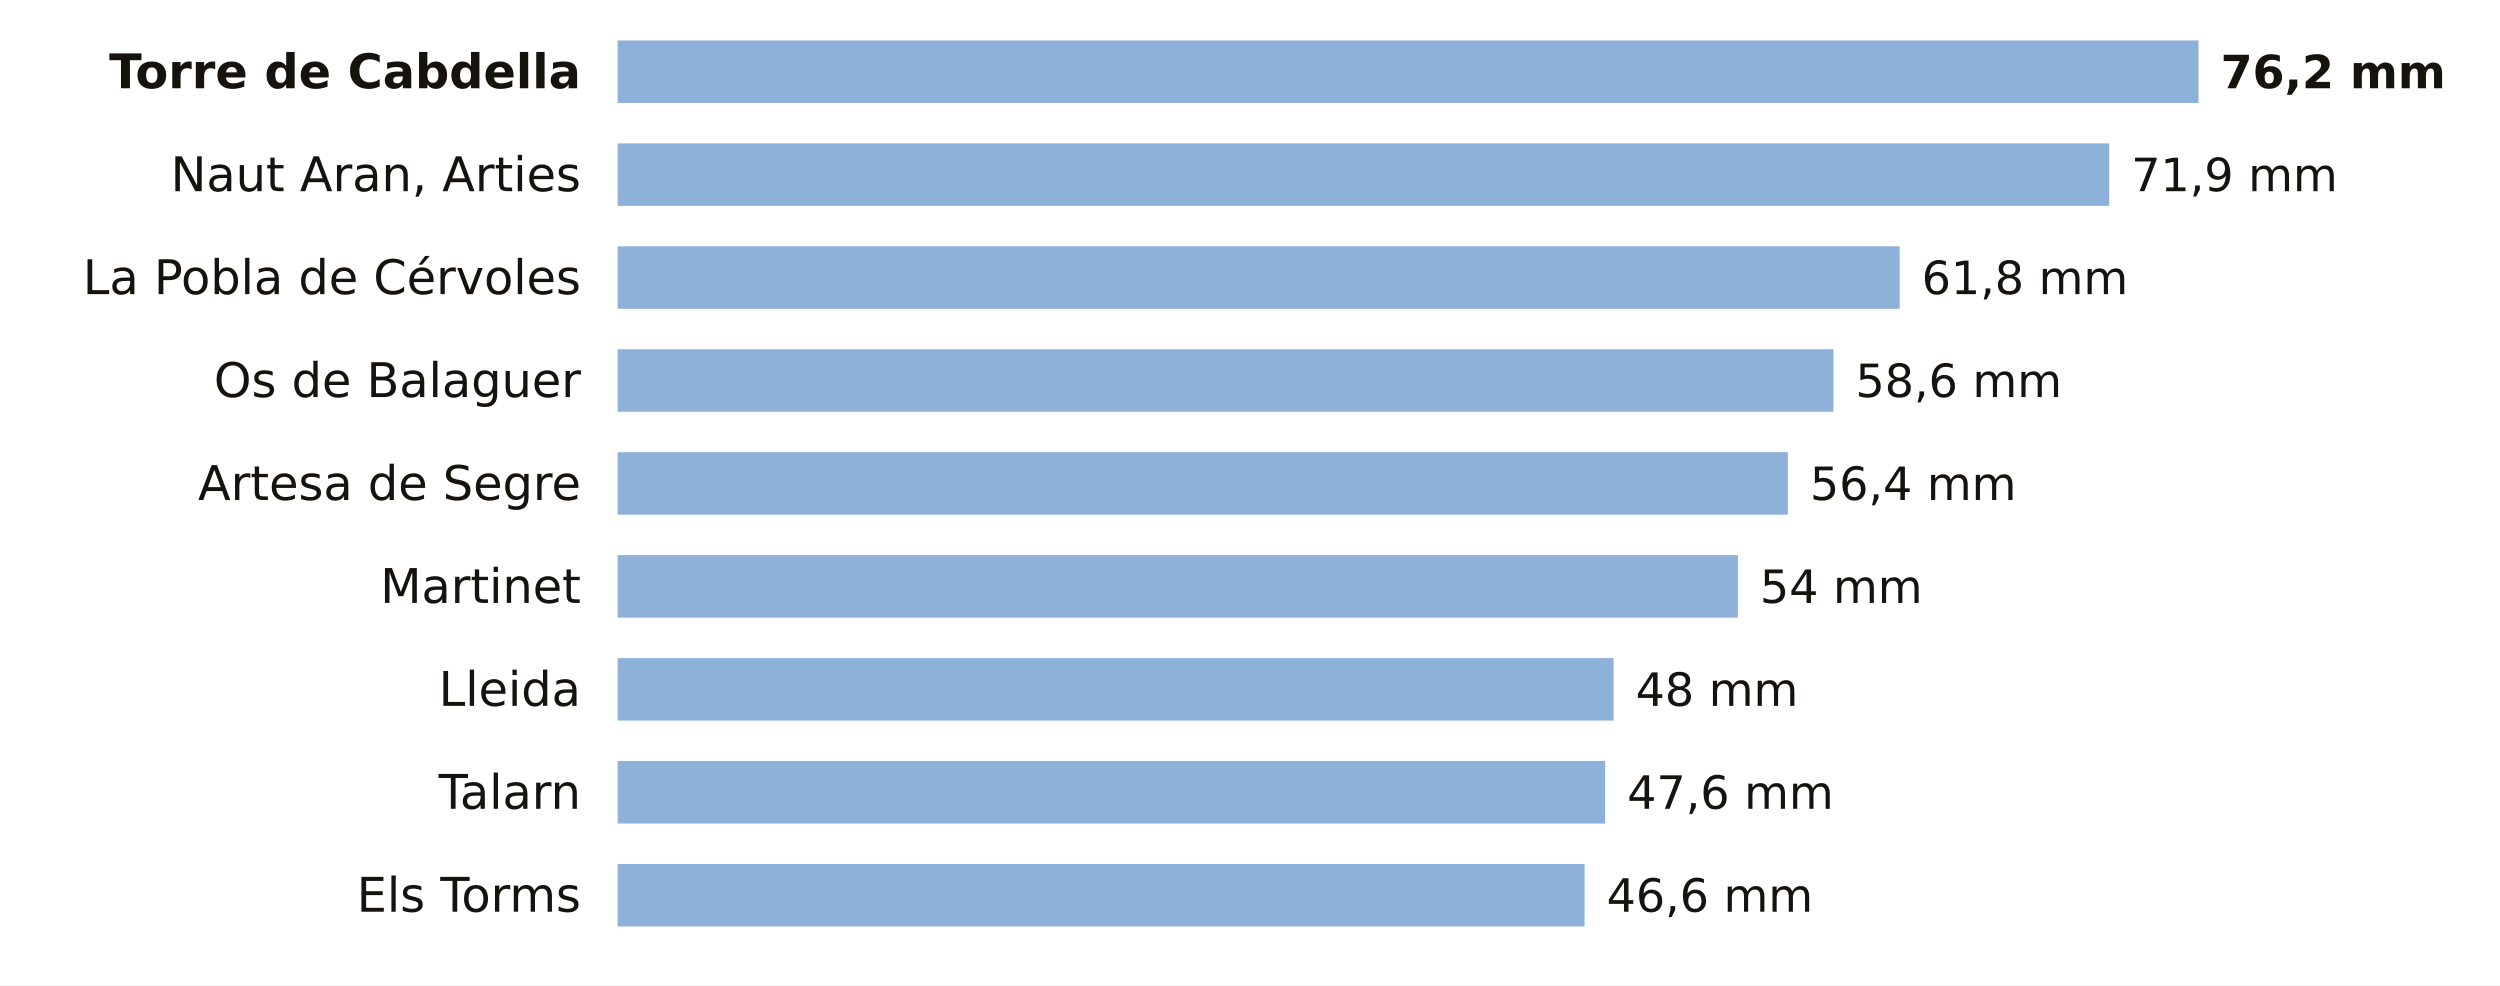
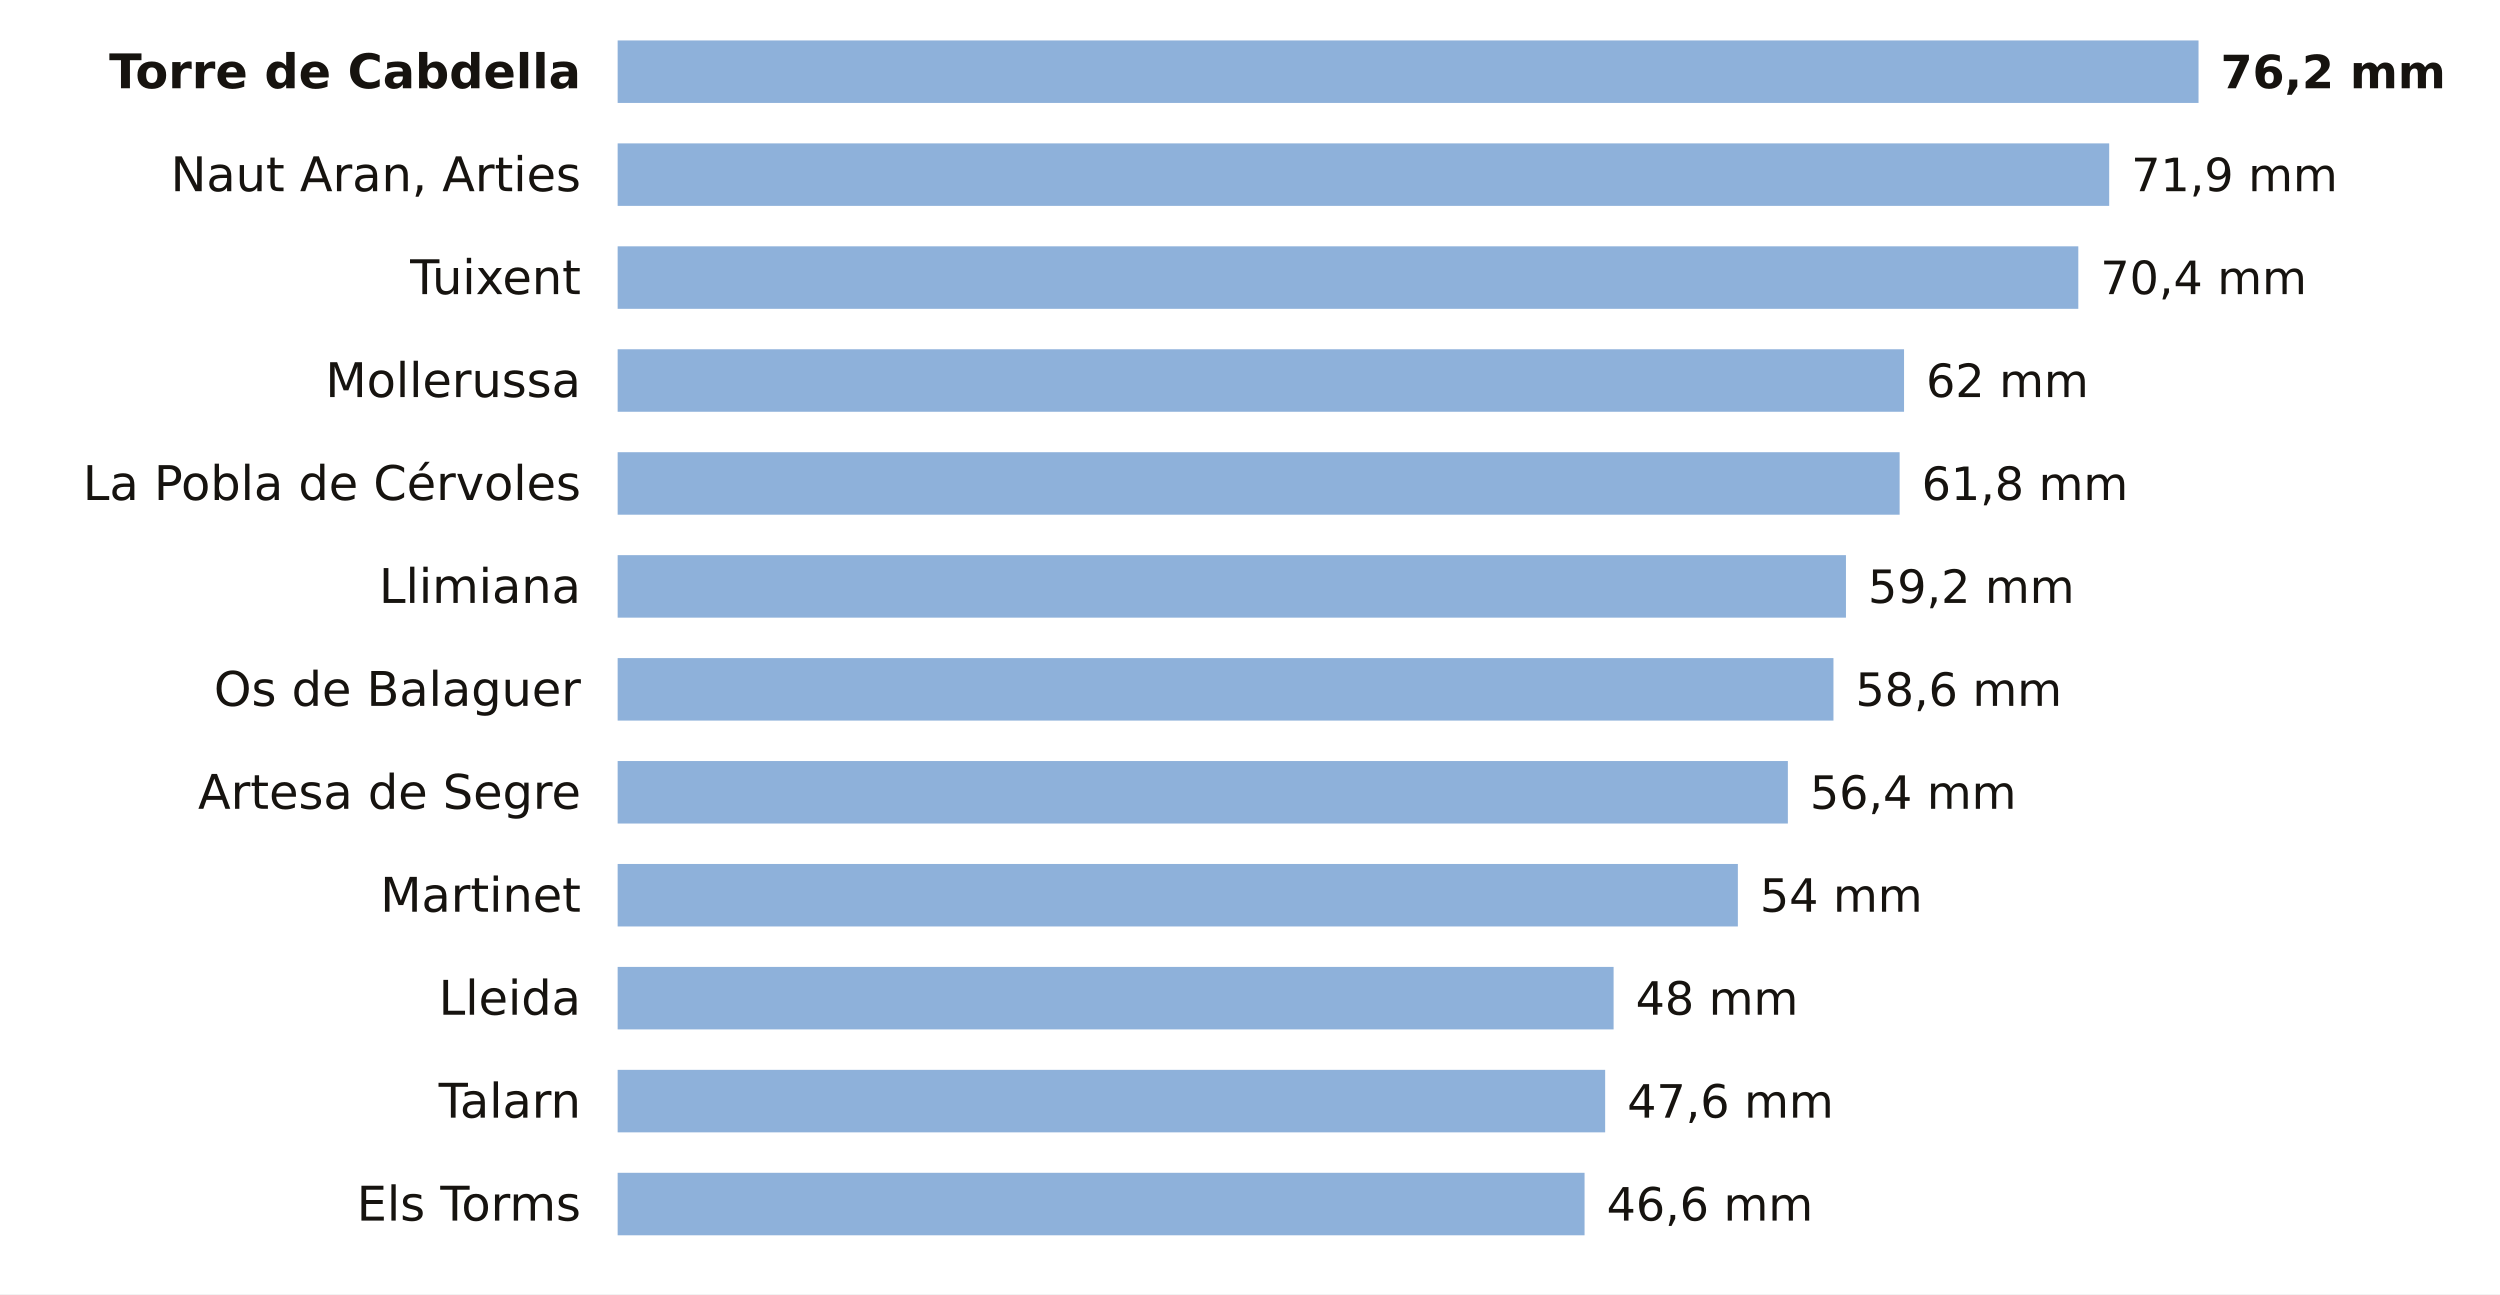
- <svg xmlns="http://www.w3.org/2000/svg" viewBox="0 0 680 268" width="680" height="268" role="img" aria-label="La lluvia de los últimos 7 días en las estaciones de AEMET de Lleida">
-   <rect width="680" height="268" fill="#FFFFFF" />
+ <svg xmlns="http://www.w3.org/2000/svg" viewBox="0 0 680 352" width="680" height="352" role="img" aria-label="La lluvia de los últimos 7 días en las estaciones de AEMET de Lleida">
+   <rect width="680" height="352" fill="#FFFFFF" />
  <text x="158.0" y="24.0" font-size="13" fill="#16130F" text-anchor="end" font-weight="600" font-family="Public Sans, DejaVu Sans, Arial, sans-serif">Torre de Cabdella</text>
  <rect x="168" y="11" width="430.0" height="17" fill="#8EB1DA" />
  <text x="604.0" y="24.0" font-size="12.5" fill="#16130F" text-anchor="start" font-weight="700" font-family="Public Sans, DejaVu Sans, Arial, sans-serif">76,2 mm</text>
  <text x="158.0" y="52.0" font-size="13" fill="#16130F" text-anchor="end" font-weight="400" font-family="Public Sans, DejaVu Sans, Arial, sans-serif">Naut Aran, Arties</text>
  <rect x="168" y="39" width="405.7" height="17" fill="#8EB1DA" />
  <text x="579.7" y="52.0" font-size="12.5" fill="#16130F" text-anchor="start" font-weight="500" font-family="Public Sans, DejaVu Sans, Arial, sans-serif">71,9 mm</text>
-   <text x="158.0" y="80.0" font-size="13" fill="#16130F" text-anchor="end" font-weight="400" font-family="Public Sans, DejaVu Sans, Arial, sans-serif">La Pobla de Cérvoles</text>
-   <rect x="168" y="67" width="348.7" height="17" fill="#8EB1DA" />
-   <text x="522.7" y="80.0" font-size="12.5" fill="#16130F" text-anchor="start" font-weight="500" font-family="Public Sans, DejaVu Sans, Arial, sans-serif">61,8 mm</text>
-   <text x="158.0" y="108.0" font-size="13" fill="#16130F" text-anchor="end" font-weight="400" font-family="Public Sans, DejaVu Sans, Arial, sans-serif">Os de Balaguer</text>
-   <rect x="168" y="95" width="330.7" height="17" fill="#8EB1DA" />
-   <text x="504.7" y="108.0" font-size="12.5" fill="#16130F" text-anchor="start" font-weight="500" font-family="Public Sans, DejaVu Sans, Arial, sans-serif">58,6 mm</text>
-   <text x="158.0" y="136.0" font-size="13" fill="#16130F" text-anchor="end" font-weight="400" font-family="Public Sans, DejaVu Sans, Arial, sans-serif">Artesa de Segre</text>
-   <rect x="168" y="123" width="318.3" height="17" fill="#8EB1DA" />
-   <text x="492.3" y="136.0" font-size="12.5" fill="#16130F" text-anchor="start" font-weight="500" font-family="Public Sans, DejaVu Sans, Arial, sans-serif">56,4 mm</text>
-   <text x="158.0" y="164.0" font-size="13" fill="#16130F" text-anchor="end" font-weight="400" font-family="Public Sans, DejaVu Sans, Arial, sans-serif">Martinet</text>
-   <rect x="168" y="151" width="304.7" height="17" fill="#8EB1DA" />
-   <text x="478.7" y="164.0" font-size="12.5" fill="#16130F" text-anchor="start" font-weight="500" font-family="Public Sans, DejaVu Sans, Arial, sans-serif">54 mm</text>
-   <text x="158.0" y="192.0" font-size="13" fill="#16130F" text-anchor="end" font-weight="400" font-family="Public Sans, DejaVu Sans, Arial, sans-serif">Lleida</text>
-   <rect x="168" y="179" width="270.9" height="17" fill="#8EB1DA" />
-   <text x="444.9" y="192.0" font-size="12.5" fill="#16130F" text-anchor="start" font-weight="500" font-family="Public Sans, DejaVu Sans, Arial, sans-serif">48 mm</text>
-   <text x="158.0" y="220.0" font-size="13" fill="#16130F" text-anchor="end" font-weight="400" font-family="Public Sans, DejaVu Sans, Arial, sans-serif">Talarn</text>
-   <rect x="168" y="207" width="268.6" height="17" fill="#8EB1DA" />
-   <text x="442.6" y="220.0" font-size="12.5" fill="#16130F" text-anchor="start" font-weight="500" font-family="Public Sans, DejaVu Sans, Arial, sans-serif">47,6 mm</text>
-   <text x="158.0" y="248.0" font-size="13" fill="#16130F" text-anchor="end" font-weight="400" font-family="Public Sans, DejaVu Sans, Arial, sans-serif">Els Torms</text>
-   <rect x="168" y="235" width="263.0" height="17" fill="#8EB1DA" />
-   <text x="437.0" y="248.0" font-size="12.5" fill="#16130F" text-anchor="start" font-weight="500" font-family="Public Sans, DejaVu Sans, Arial, sans-serif">46,6 mm</text>
+   <text x="158.0" y="80.0" font-size="13" fill="#16130F" text-anchor="end" font-weight="400" font-family="Public Sans, DejaVu Sans, Arial, sans-serif">Tuixent</text>
+   <rect x="168" y="67" width="397.3" height="17" fill="#8EB1DA" />
+   <text x="571.3" y="80.0" font-size="12.5" fill="#16130F" text-anchor="start" font-weight="500" font-family="Public Sans, DejaVu Sans, Arial, sans-serif">70,4 mm</text>
+   <text x="158.0" y="108.0" font-size="13" fill="#16130F" text-anchor="end" font-weight="400" font-family="Public Sans, DejaVu Sans, Arial, sans-serif">Mollerussa</text>
+   <rect x="168" y="95" width="349.9" height="17" fill="#8EB1DA" />
+   <text x="523.9" y="108.0" font-size="12.5" fill="#16130F" text-anchor="start" font-weight="500" font-family="Public Sans, DejaVu Sans, Arial, sans-serif">62 mm</text>
+   <text x="158.0" y="136.0" font-size="13" fill="#16130F" text-anchor="end" font-weight="400" font-family="Public Sans, DejaVu Sans, Arial, sans-serif">La Pobla de Cérvoles</text>
+   <rect x="168" y="123" width="348.7" height="17" fill="#8EB1DA" />
+   <text x="522.7" y="136.0" font-size="12.5" fill="#16130F" text-anchor="start" font-weight="500" font-family="Public Sans, DejaVu Sans, Arial, sans-serif">61,8 mm</text>
+   <text x="158.0" y="164.0" font-size="13" fill="#16130F" text-anchor="end" font-weight="400" font-family="Public Sans, DejaVu Sans, Arial, sans-serif">Llimiana</text>
+   <rect x="168" y="151" width="334.1" height="17" fill="#8EB1DA" />
+   <text x="508.1" y="164.0" font-size="12.5" fill="#16130F" text-anchor="start" font-weight="500" font-family="Public Sans, DejaVu Sans, Arial, sans-serif">59,2 mm</text>
+   <text x="158.0" y="192.0" font-size="13" fill="#16130F" text-anchor="end" font-weight="400" font-family="Public Sans, DejaVu Sans, Arial, sans-serif">Os de Balaguer</text>
+   <rect x="168" y="179" width="330.7" height="17" fill="#8EB1DA" />
+   <text x="504.7" y="192.0" font-size="12.5" fill="#16130F" text-anchor="start" font-weight="500" font-family="Public Sans, DejaVu Sans, Arial, sans-serif">58,6 mm</text>
+   <text x="158.0" y="220.0" font-size="13" fill="#16130F" text-anchor="end" font-weight="400" font-family="Public Sans, DejaVu Sans, Arial, sans-serif">Artesa de Segre</text>
+   <rect x="168" y="207" width="318.3" height="17" fill="#8EB1DA" />
+   <text x="492.3" y="220.0" font-size="12.5" fill="#16130F" text-anchor="start" font-weight="500" font-family="Public Sans, DejaVu Sans, Arial, sans-serif">56,4 mm</text>
+   <text x="158.0" y="248.0" font-size="13" fill="#16130F" text-anchor="end" font-weight="400" font-family="Public Sans, DejaVu Sans, Arial, sans-serif">Martinet</text>
+   <rect x="168" y="235" width="304.7" height="17" fill="#8EB1DA" />
+   <text x="478.7" y="248.0" font-size="12.5" fill="#16130F" text-anchor="start" font-weight="500" font-family="Public Sans, DejaVu Sans, Arial, sans-serif">54 mm</text>
+   <text x="158.0" y="276.0" font-size="13" fill="#16130F" text-anchor="end" font-weight="400" font-family="Public Sans, DejaVu Sans, Arial, sans-serif">Lleida</text>
+   <rect x="168" y="263" width="270.9" height="17" fill="#8EB1DA" />
+   <text x="444.9" y="276.0" font-size="12.5" fill="#16130F" text-anchor="start" font-weight="500" font-family="Public Sans, DejaVu Sans, Arial, sans-serif">48 mm</text>
+   <text x="158.0" y="304.0" font-size="13" fill="#16130F" text-anchor="end" font-weight="400" font-family="Public Sans, DejaVu Sans, Arial, sans-serif">Talarn</text>
+   <rect x="168" y="291" width="268.6" height="17" fill="#8EB1DA" />
+   <text x="442.6" y="304.0" font-size="12.5" fill="#16130F" text-anchor="start" font-weight="500" font-family="Public Sans, DejaVu Sans, Arial, sans-serif">47,6 mm</text>
+   <text x="158.0" y="332.0" font-size="13" fill="#16130F" text-anchor="end" font-weight="400" font-family="Public Sans, DejaVu Sans, Arial, sans-serif">Els Torms</text>
+   <rect x="168" y="319" width="263.0" height="17" fill="#8EB1DA" />
+   <text x="437.0" y="332.0" font-size="12.5" fill="#16130F" text-anchor="start" font-weight="500" font-family="Public Sans, DejaVu Sans, Arial, sans-serif">46,6 mm</text>
</svg>
